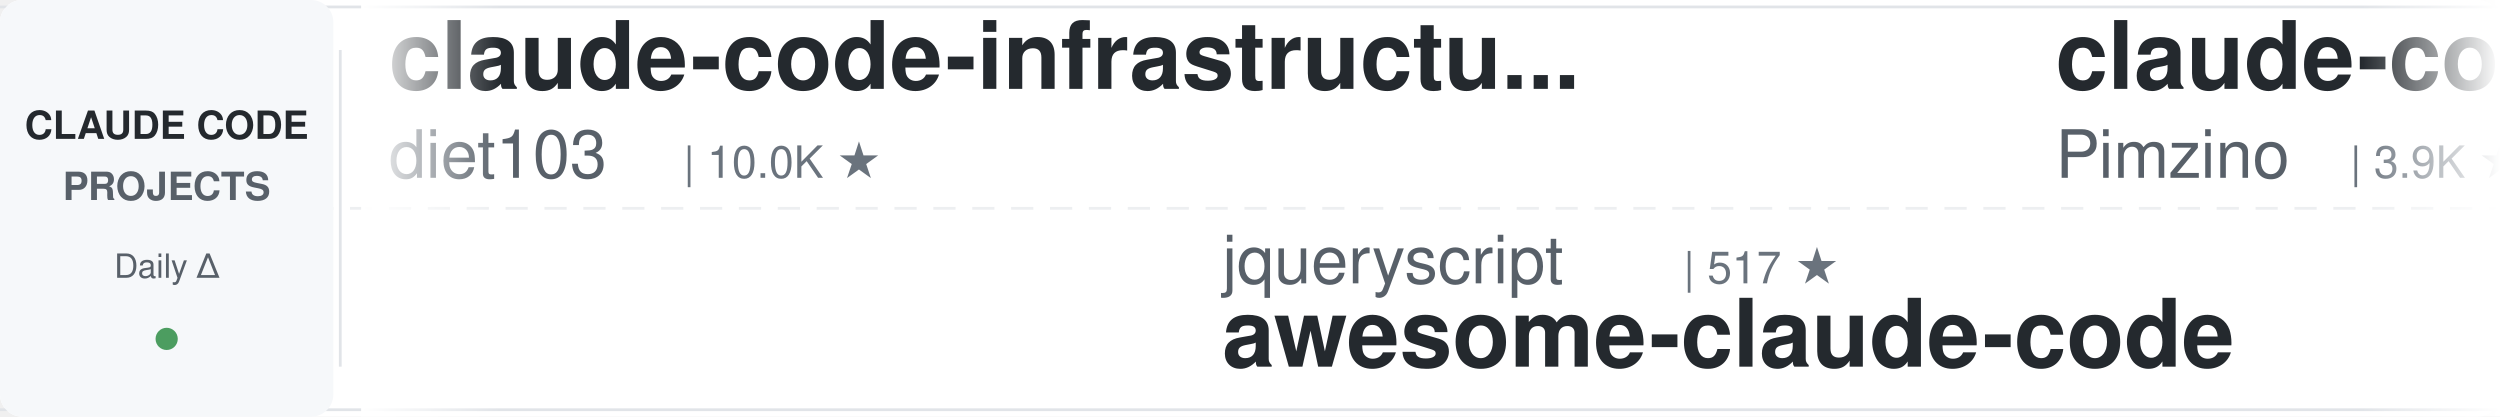
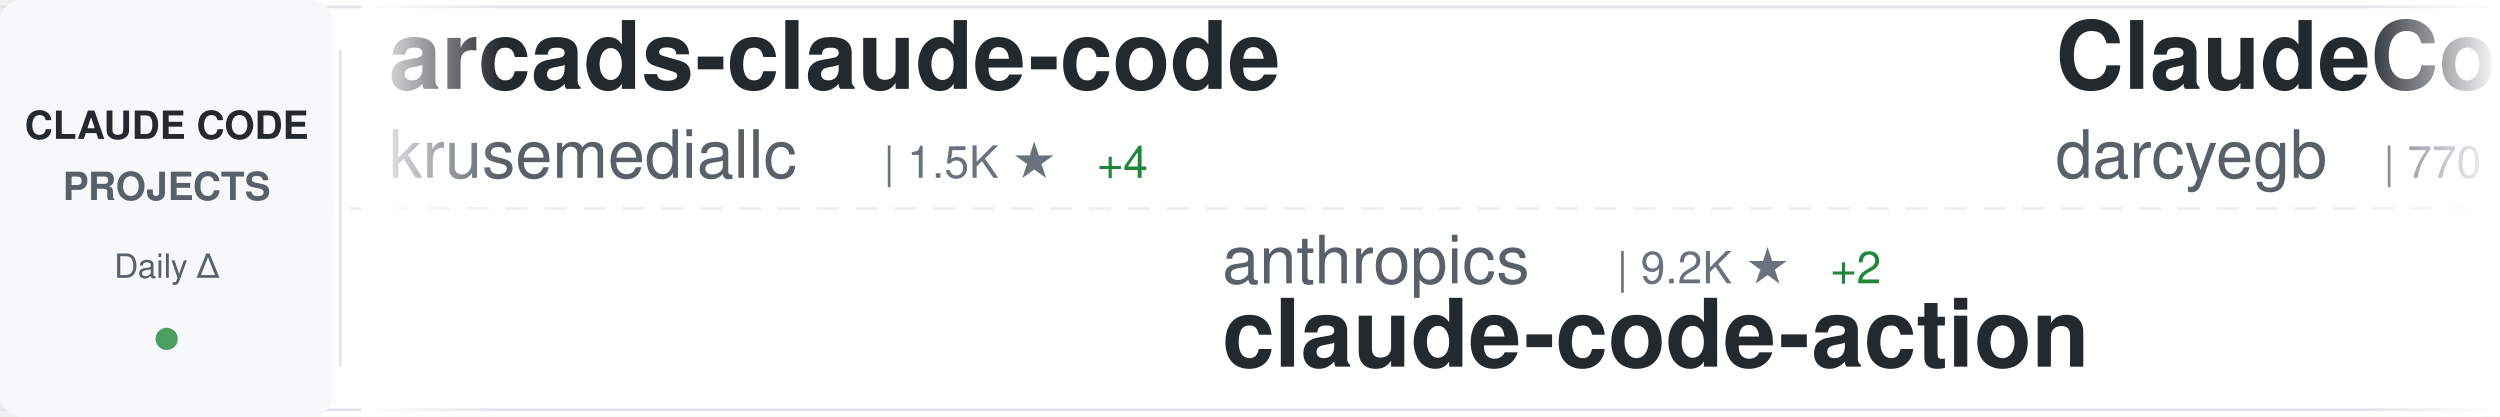
<svg xmlns="http://www.w3.org/2000/svg" width="900" height="150">
  <defs>
    <linearGradient id="awesomeLeftFade" x1="0%" y1="0%" x2="100%" y2="0%">
      <stop offset="0%" style="stop-color:#ffffff;stop-opacity:1" />
      <stop offset="100%" style="stop-color:#ffffff;stop-opacity:0" />
    </linearGradient>
    <linearGradient id="awesomeRightFade" x1="0%" y1="0%" x2="100%" y2="0%">
      <stop offset="0%" style="stop-color:#ffffff;stop-opacity:0" />
      <stop offset="100%" style="stop-color:#ffffff;stop-opacity:1" />
    </linearGradient>
  </defs>
  <rect width="900" height="150" fill="#ffffff" rx="8" />
  <rect x="0" y="2" width="900" height="1" fill="#e1e4e8" />
  <rect x="0" y="147" width="900" height="1" fill="#e1e4e8" />
  <line x1="0" y1="75" x2="900" y2="75" stroke="#e1e4e8" stroke-width="1" stroke-dasharray="8 6" opacity="0.6" />
  <rect x="0" y="0" width="120" height="150" fill="#f6f8fa" rx="8" />
  <text x="60" y="50" font-family="-apple-system, BlinkMacSystemFont, 'Segoe UI', Helvetica, Arial, sans-serif" font-size="14" font-weight="600" fill="#24292e" text-anchor="middle">CLAUDE CODE</text>
  <text x="60" y="72" font-family="-apple-system, BlinkMacSystemFont, 'Segoe UI', Helvetica, Arial, sans-serif" font-size="14" font-weight="600" fill="#586069" text-anchor="middle">PROJECTS</text>
  <text x="60" y="100" font-family="-apple-system, BlinkMacSystemFont, 'Segoe UI', Helvetica, Arial, sans-serif" font-size="12" font-weight="500" fill="#586069" text-anchor="middle">Daily Δ</text>
  <circle cx="60" cy="122" r="4" fill="#22863a" opacity="0.8" />
  <rect x="122" y="18" width="1" height="114" fill="#e1e4e8" />
  <clipPath id="awesomeTickerClip">
    <rect x="130" y="0" width="770" height="150" />
  </clipPath>
  <g clip-path="url(#awesomeTickerClip)">
    <g id="awesomeTickerItems">
      <animateTransform attributeName="transform" attributeType="XML" type="translate" from="0 0" to="-3000 0" dur="54s" repeatCount="indefinite" />
      <g transform="translate(0, 0)">
-         <text x="140" y="32" font-family="-apple-system, BlinkMacSystemFont, 'Segoe UI', Helvetica, Arial, sans-serif" font-size="34" font-weight="600" fill="#24292e">claude-code-infrastructu...</text>
-         <text x="140" y="64" font-family="-apple-system, BlinkMacSystemFont, 'Segoe UI', Helvetica, Arial, sans-serif" font-size="24" font-weight="400" fill="#586069">diet103</text>
-         <text x="246" y="64" font-family="-apple-system, BlinkMacSystemFont, 'Segoe UI', Helvetica, Arial, sans-serif" font-size="16" font-weight="500" fill="#6a737d">| 10.0K ★</text>
+         <text x="140" y="32" font-family="-apple-system, BlinkMacSystemFont, 'Segoe UI', Helvetica, Arial, sans-serif" font-size="34" font-weight="600" fill="#24292e">arcads-claude-code</text>
+         <text x="140" y="64" font-family="-apple-system, BlinkMacSystemFont, 'Segoe UI', Helvetica, Arial, sans-serif" font-size="24" font-weight="400" fill="#586069">krusemediallc</text>
+         <text x="318" y="64" font-family="-apple-system, BlinkMacSystemFont, 'Segoe UI', Helvetica, Arial, sans-serif" font-size="16" font-weight="500" fill="#6a737d">| 1.5K ★</text>
+         <text x="395" y="64" font-family="-apple-system, BlinkMacSystemFont, 'Segoe UI', Helvetica, Arial, sans-serif" font-size="16" font-weight="500" fill="#22863a"> +4</text>
      </g>
      <g transform="translate(300, 0)">
-         <text x="140" y="102" font-family="-apple-system, BlinkMacSystemFont, 'Segoe UI', Helvetica, Arial, sans-serif" font-size="24" font-weight="400" fill="#586069">jqueryscript</text>
-         <text x="306" y="102" font-family="-apple-system, BlinkMacSystemFont, 'Segoe UI', Helvetica, Arial, sans-serif" font-size="16" font-weight="500" fill="#6a737d">| 517 ★</text>
-         <text x="140" y="132" font-family="-apple-system, BlinkMacSystemFont, 'Segoe UI', Helvetica, Arial, sans-serif" font-size="34" font-weight="600" fill="#24292e">awesome-claude-code</text>
+         <text x="140" y="102" font-family="-apple-system, BlinkMacSystemFont, 'Segoe UI', Helvetica, Arial, sans-serif" font-size="24" font-weight="400" fill="#586069">anthropics</text>
+         <text x="282" y="102" font-family="-apple-system, BlinkMacSystemFont, 'Segoe UI', Helvetica, Arial, sans-serif" font-size="16" font-weight="500" fill="#6a737d">| 9.2K ★</text>
+         <text x="359" y="102" font-family="-apple-system, BlinkMacSystemFont, 'Segoe UI', Helvetica, Arial, sans-serif" font-size="16" font-weight="500" fill="#22863a"> +2</text>
+         <text x="140" y="132" font-family="-apple-system, BlinkMacSystemFont, 'Segoe UI', Helvetica, Arial, sans-serif" font-size="34" font-weight="600" fill="#24292e">claude-code-action</text>
      </g>
      <g transform="translate(600, 0)">
-         <text x="140" y="32" font-family="-apple-system, BlinkMacSystemFont, 'Segoe UI', Helvetica, Arial, sans-serif" font-size="34" font-weight="600" fill="#24292e">claude-code-spec-workflo...</text>
-         <text x="140" y="64" font-family="-apple-system, BlinkMacSystemFont, 'Segoe UI', Helvetica, Arial, sans-serif" font-size="24" font-weight="400" fill="#586069">Pimzino</text>
-         <text x="246" y="64" font-family="-apple-system, BlinkMacSystemFont, 'Segoe UI', Helvetica, Arial, sans-serif" font-size="16" font-weight="500" fill="#6a737d">| 3.9K ★</text>
+         <text x="140" y="32" font-family="-apple-system, BlinkMacSystemFont, 'Segoe UI', Helvetica, Arial, sans-serif" font-size="34" font-weight="600" fill="#24292e">ClaudeCodeAgents</text>
+         <text x="140" y="64" font-family="-apple-system, BlinkMacSystemFont, 'Segoe UI', Helvetica, Arial, sans-serif" font-size="24" font-weight="400" fill="#586069">darcyegb</text>
+         <text x="258" y="64" font-family="-apple-system, BlinkMacSystemFont, 'Segoe UI', Helvetica, Arial, sans-serif" font-size="16" font-weight="500" fill="#6a737d">| 770 ★</text>
      </g>
      <g transform="translate(900, 0)">
-         <text x="140" y="102" font-family="-apple-system, BlinkMacSystemFont, 'Segoe UI', Helvetica, Arial, sans-serif" font-size="24" font-weight="400" fill="#586069">multica-ai</text>
-         <text x="282" y="102" font-family="-apple-system, BlinkMacSystemFont, 'Segoe UI', Helvetica, Arial, sans-serif" font-size="16" font-weight="500" fill="#6a737d">| 215.7K ★</text>
-         <text x="377" y="102" font-family="-apple-system, BlinkMacSystemFont, 'Segoe UI', Helvetica, Arial, sans-serif" font-size="16" font-weight="500" fill="#22863a"> +9</text>
-         <text x="140" y="132" font-family="-apple-system, BlinkMacSystemFont, 'Segoe UI', Helvetica, Arial, sans-serif" font-size="34" font-weight="600" fill="#24292e">andrej-karpathy-skills</text>
-       </g>
-       <g transform="translate(1200, 0)">
-         <text x="140" y="32" font-family="-apple-system, BlinkMacSystemFont, 'Segoe UI', Helvetica, Arial, sans-serif" font-size="34" font-weight="600" fill="#24292e">cc-switch</text>
-         <text x="140" y="64" font-family="-apple-system, BlinkMacSystemFont, 'Segoe UI', Helvetica, Arial, sans-serif" font-size="24" font-weight="400" fill="#586069">farion1231</text>
-         <text x="282" y="64" font-family="-apple-system, BlinkMacSystemFont, 'Segoe UI', Helvetica, Arial, sans-serif" font-size="16" font-weight="500" fill="#6a737d">| 138.1K ★</text>
-         <text x="377" y="64" font-family="-apple-system, BlinkMacSystemFont, 'Segoe UI', Helvetica, Arial, sans-serif" font-size="16" font-weight="500" fill="#22863a"> +21</text>
-       </g>
-       <g transform="translate(1500, 0)">
-         <text x="140" y="102" font-family="-apple-system, BlinkMacSystemFont, 'Segoe UI', Helvetica, Arial, sans-serif" font-size="24" font-weight="400" fill="#586069">anthropics</text>
-         <text x="282" y="102" font-family="-apple-system, BlinkMacSystemFont, 'Segoe UI', Helvetica, Arial, sans-serif" font-size="16" font-weight="500" fill="#6a737d">| 6.3K ★</text>
-         <text x="140" y="132" font-family="-apple-system, BlinkMacSystemFont, 'Segoe UI', Helvetica, Arial, sans-serif" font-size="34" font-weight="600" fill="#24292e">claude-code-security-rev...</text>
-       </g>
-       <g transform="translate(1800, 0)">
-         <text x="140" y="32" font-family="-apple-system, BlinkMacSystemFont, 'Segoe UI', Helvetica, Arial, sans-serif" font-size="34" font-weight="600" fill="#24292e">everything-claude-code-z...</text>
-         <text x="140" y="64" font-family="-apple-system, BlinkMacSystemFont, 'Segoe UI', Helvetica, Arial, sans-serif" font-size="24" font-weight="400" fill="#586069">xu-xiang</text>
-         <text x="258" y="64" font-family="-apple-system, BlinkMacSystemFont, 'Segoe UI', Helvetica, Arial, sans-serif" font-size="16" font-weight="500" fill="#6a737d">| 2.0K ★</text>
-       </g>
-       <g transform="translate(2100, 0)">
        <text x="140" y="102" font-family="-apple-system, BlinkMacSystemFont, 'Segoe UI', Helvetica, Arial, sans-serif" font-size="24" font-weight="400" fill="#586069">ChrisWiles</text>
        <text x="282" y="102" font-family="-apple-system, BlinkMacSystemFont, 'Segoe UI', Helvetica, Arial, sans-serif" font-size="16" font-weight="500" fill="#6a737d">| 6.1K ★</text>
        <text x="140" y="132" font-family="-apple-system, BlinkMacSystemFont, 'Segoe UI', Helvetica, Arial, sans-serif" font-size="34" font-weight="600" fill="#24292e">claude-code-showcase</text>
      </g>
+       <g transform="translate(1200, 0)">
+         <text x="140" y="32" font-family="-apple-system, BlinkMacSystemFont, 'Segoe UI', Helvetica, Arial, sans-serif" font-size="34" font-weight="600" fill="#24292e">claude-code-source</text>
+         <text x="140" y="64" font-family="-apple-system, BlinkMacSystemFont, 'Segoe UI', Helvetica, Arial, sans-serif" font-size="24" font-weight="400" fill="#586069">AprilNEA</text>
+         <text x="258" y="64" font-family="-apple-system, BlinkMacSystemFont, 'Segoe UI', Helvetica, Arial, sans-serif" font-size="16" font-weight="500" fill="#6a737d">| 391 ★</text>
+       </g>
+       <g transform="translate(1500, 0)">
+         <text x="140" y="102" font-family="-apple-system, BlinkMacSystemFont, 'Segoe UI', Helvetica, Arial, sans-serif" font-size="24" font-weight="400" fill="#586069">ykdojo</text>
+         <text x="234" y="102" font-family="-apple-system, BlinkMacSystemFont, 'Segoe UI', Helvetica, Arial, sans-serif" font-size="16" font-weight="500" fill="#6a737d">| 10.2K ★</text>
+         <text x="320" y="102" font-family="-apple-system, BlinkMacSystemFont, 'Segoe UI', Helvetica, Arial, sans-serif" font-size="16" font-weight="500" fill="#22863a"> +1</text>
+         <text x="140" y="132" font-family="-apple-system, BlinkMacSystemFont, 'Segoe UI', Helvetica, Arial, sans-serif" font-size="34" font-weight="600" fill="#24292e">claude-code-tips</text>
+       </g>
+       <g transform="translate(1800, 0)">
+         <text x="140" y="32" font-family="-apple-system, BlinkMacSystemFont, 'Segoe UI', Helvetica, Arial, sans-serif" font-size="34" font-weight="600" fill="#24292e">Claude-code</text>
+         <text x="140" y="64" font-family="-apple-system, BlinkMacSystemFont, 'Segoe UI', Helvetica, Arial, sans-serif" font-size="24" font-weight="400" fill="#586069">fazxes</text>
+         <text x="234" y="64" font-family="-apple-system, BlinkMacSystemFont, 'Segoe UI', Helvetica, Arial, sans-serif" font-size="16" font-weight="500" fill="#6a737d">| 242 ★</text>
+       </g>
+       <g transform="translate(2100, 0)">
+         <text x="140" y="102" font-family="-apple-system, BlinkMacSystemFont, 'Segoe UI', Helvetica, Arial, sans-serif" font-size="24" font-weight="400" fill="#586069">asgeirtj</text>
+         <text x="258" y="102" font-family="-apple-system, BlinkMacSystemFont, 'Segoe UI', Helvetica, Arial, sans-serif" font-size="16" font-weight="500" fill="#6a737d">| 68.6K ★</text>
+         <text x="344" y="102" font-family="-apple-system, BlinkMacSystemFont, 'Segoe UI', Helvetica, Arial, sans-serif" font-size="16" font-weight="500" fill="#22863a"> +6</text>
+         <text x="140" y="132" font-family="-apple-system, BlinkMacSystemFont, 'Segoe UI', Helvetica, Arial, sans-serif" font-size="34" font-weight="600" fill="#24292e">system_prompts_leaks</text>
+       </g>
      <g transform="translate(2400, 0)">
-         <text x="140" y="32" font-family="-apple-system, BlinkMacSystemFont, 'Segoe UI', Helvetica, Arial, sans-serif" font-size="34" font-weight="600" fill="#24292e">claude-code-sourcemap</text>
-         <text x="140" y="64" font-family="-apple-system, BlinkMacSystemFont, 'Segoe UI', Helvetica, Arial, sans-serif" font-size="24" font-weight="400" fill="#586069">ChinaSiro</text>
-         <text x="270" y="64" font-family="-apple-system, BlinkMacSystemFont, 'Segoe UI', Helvetica, Arial, sans-serif" font-size="16" font-weight="500" fill="#6a737d">| 9.7K ★</text>
+         <text x="140" y="32" font-family="-apple-system, BlinkMacSystemFont, 'Segoe UI', Helvetica, Arial, sans-serif" font-size="34" font-weight="600" fill="#24292e">claude-code-telegram</text>
+         <text x="140" y="64" font-family="-apple-system, BlinkMacSystemFont, 'Segoe UI', Helvetica, Arial, sans-serif" font-size="24" font-weight="400" fill="#586069">overwirehq</text>
+         <text x="282" y="64" font-family="-apple-system, BlinkMacSystemFont, 'Segoe UI', Helvetica, Arial, sans-serif" font-size="16" font-weight="500" fill="#6a737d">| 2.8K ★</text>
      </g>
      <g transform="translate(2700, 0)">
-         <text x="140" y="102" font-family="-apple-system, BlinkMacSystemFont, 'Segoe UI', Helvetica, Arial, sans-serif" font-size="24" font-weight="400" fill="#586069">pedrohcgs</text>
-         <text x="270" y="102" font-family="-apple-system, BlinkMacSystemFont, 'Segoe UI', Helvetica, Arial, sans-serif" font-size="16" font-weight="500" fill="#6a737d">| 1.6K ★</text>
-         <text x="140" y="132" font-family="-apple-system, BlinkMacSystemFont, 'Segoe UI', Helvetica, Arial, sans-serif" font-size="34" font-weight="600" fill="#24292e">claude-code-my-workflow</text>
+         <text x="140" y="102" font-family="-apple-system, BlinkMacSystemFont, 'Segoe UI', Helvetica, Arial, sans-serif" font-size="24" font-weight="400" fill="#586069">centminmod</text>
+         <text x="282" y="102" font-family="-apple-system, BlinkMacSystemFont, 'Segoe UI', Helvetica, Arial, sans-serif" font-size="16" font-weight="500" fill="#6a737d">| 2.6K ★</text>
+         <text x="140" y="132" font-family="-apple-system, BlinkMacSystemFont, 'Segoe UI', Helvetica, Arial, sans-serif" font-size="34" font-weight="600" fill="#24292e">my-claude-code-setup</text>
      </g>
      <g transform="translate(3000, 0)">
-         <text x="140" y="32" font-family="-apple-system, BlinkMacSystemFont, 'Segoe UI', Helvetica, Arial, sans-serif" font-size="34" font-weight="600" fill="#24292e">claude-code-infrastructu...</text>
-         <text x="140" y="64" font-family="-apple-system, BlinkMacSystemFont, 'Segoe UI', Helvetica, Arial, sans-serif" font-size="24" font-weight="400" fill="#586069">diet103</text>
-         <text x="246" y="64" font-family="-apple-system, BlinkMacSystemFont, 'Segoe UI', Helvetica, Arial, sans-serif" font-size="16" font-weight="500" fill="#6a737d">| 10.0K ★</text>
+         <text x="140" y="32" font-family="-apple-system, BlinkMacSystemFont, 'Segoe UI', Helvetica, Arial, sans-serif" font-size="34" font-weight="600" fill="#24292e">arcads-claude-code</text>
+         <text x="140" y="64" font-family="-apple-system, BlinkMacSystemFont, 'Segoe UI', Helvetica, Arial, sans-serif" font-size="24" font-weight="400" fill="#586069">krusemediallc</text>
+         <text x="318" y="64" font-family="-apple-system, BlinkMacSystemFont, 'Segoe UI', Helvetica, Arial, sans-serif" font-size="16" font-weight="500" fill="#6a737d">| 1.5K ★</text>
+         <text x="395" y="64" font-family="-apple-system, BlinkMacSystemFont, 'Segoe UI', Helvetica, Arial, sans-serif" font-size="16" font-weight="500" fill="#22863a"> +4</text>
      </g>
      <g transform="translate(3300, 0)">
-         <text x="140" y="102" font-family="-apple-system, BlinkMacSystemFont, 'Segoe UI', Helvetica, Arial, sans-serif" font-size="24" font-weight="400" fill="#586069">jqueryscript</text>
-         <text x="306" y="102" font-family="-apple-system, BlinkMacSystemFont, 'Segoe UI', Helvetica, Arial, sans-serif" font-size="16" font-weight="500" fill="#6a737d">| 517 ★</text>
-         <text x="140" y="132" font-family="-apple-system, BlinkMacSystemFont, 'Segoe UI', Helvetica, Arial, sans-serif" font-size="34" font-weight="600" fill="#24292e">awesome-claude-code</text>
+         <text x="140" y="102" font-family="-apple-system, BlinkMacSystemFont, 'Segoe UI', Helvetica, Arial, sans-serif" font-size="24" font-weight="400" fill="#586069">anthropics</text>
+         <text x="282" y="102" font-family="-apple-system, BlinkMacSystemFont, 'Segoe UI', Helvetica, Arial, sans-serif" font-size="16" font-weight="500" fill="#6a737d">| 9.2K ★</text>
+         <text x="359" y="102" font-family="-apple-system, BlinkMacSystemFont, 'Segoe UI', Helvetica, Arial, sans-serif" font-size="16" font-weight="500" fill="#22863a"> +2</text>
+         <text x="140" y="132" font-family="-apple-system, BlinkMacSystemFont, 'Segoe UI', Helvetica, Arial, sans-serif" font-size="34" font-weight="600" fill="#24292e">claude-code-action</text>
      </g>
      <g transform="translate(3600, 0)">
-         <text x="140" y="32" font-family="-apple-system, BlinkMacSystemFont, 'Segoe UI', Helvetica, Arial, sans-serif" font-size="34" font-weight="600" fill="#24292e">claude-code-spec-workflo...</text>
-         <text x="140" y="64" font-family="-apple-system, BlinkMacSystemFont, 'Segoe UI', Helvetica, Arial, sans-serif" font-size="24" font-weight="400" fill="#586069">Pimzino</text>
-         <text x="246" y="64" font-family="-apple-system, BlinkMacSystemFont, 'Segoe UI', Helvetica, Arial, sans-serif" font-size="16" font-weight="500" fill="#6a737d">| 3.9K ★</text>
+         <text x="140" y="32" font-family="-apple-system, BlinkMacSystemFont, 'Segoe UI', Helvetica, Arial, sans-serif" font-size="34" font-weight="600" fill="#24292e">ClaudeCodeAgents</text>
+         <text x="140" y="64" font-family="-apple-system, BlinkMacSystemFont, 'Segoe UI', Helvetica, Arial, sans-serif" font-size="24" font-weight="400" fill="#586069">darcyegb</text>
+         <text x="258" y="64" font-family="-apple-system, BlinkMacSystemFont, 'Segoe UI', Helvetica, Arial, sans-serif" font-size="16" font-weight="500" fill="#6a737d">| 770 ★</text>
      </g>
      <g transform="translate(3900, 0)">
-         <text x="140" y="102" font-family="-apple-system, BlinkMacSystemFont, 'Segoe UI', Helvetica, Arial, sans-serif" font-size="24" font-weight="400" fill="#586069">multica-ai</text>
-         <text x="282" y="102" font-family="-apple-system, BlinkMacSystemFont, 'Segoe UI', Helvetica, Arial, sans-serif" font-size="16" font-weight="500" fill="#6a737d">| 215.7K ★</text>
-         <text x="377" y="102" font-family="-apple-system, BlinkMacSystemFont, 'Segoe UI', Helvetica, Arial, sans-serif" font-size="16" font-weight="500" fill="#22863a"> +9</text>
-         <text x="140" y="132" font-family="-apple-system, BlinkMacSystemFont, 'Segoe UI', Helvetica, Arial, sans-serif" font-size="34" font-weight="600" fill="#24292e">andrej-karpathy-skills</text>
+         <text x="140" y="102" font-family="-apple-system, BlinkMacSystemFont, 'Segoe UI', Helvetica, Arial, sans-serif" font-size="24" font-weight="400" fill="#586069">ChrisWiles</text>
+         <text x="282" y="102" font-family="-apple-system, BlinkMacSystemFont, 'Segoe UI', Helvetica, Arial, sans-serif" font-size="16" font-weight="500" fill="#6a737d">| 6.1K ★</text>
+         <text x="140" y="132" font-family="-apple-system, BlinkMacSystemFont, 'Segoe UI', Helvetica, Arial, sans-serif" font-size="34" font-weight="600" fill="#24292e">claude-code-showcase</text>
      </g>
    </g>
  </g>
  <rect x="130" y="0" width="50" height="150" fill="url(#awesomeLeftFade)" />
  <rect x="850" y="0" width="50" height="150" fill="url(#awesomeRightFade)" />
</svg>
